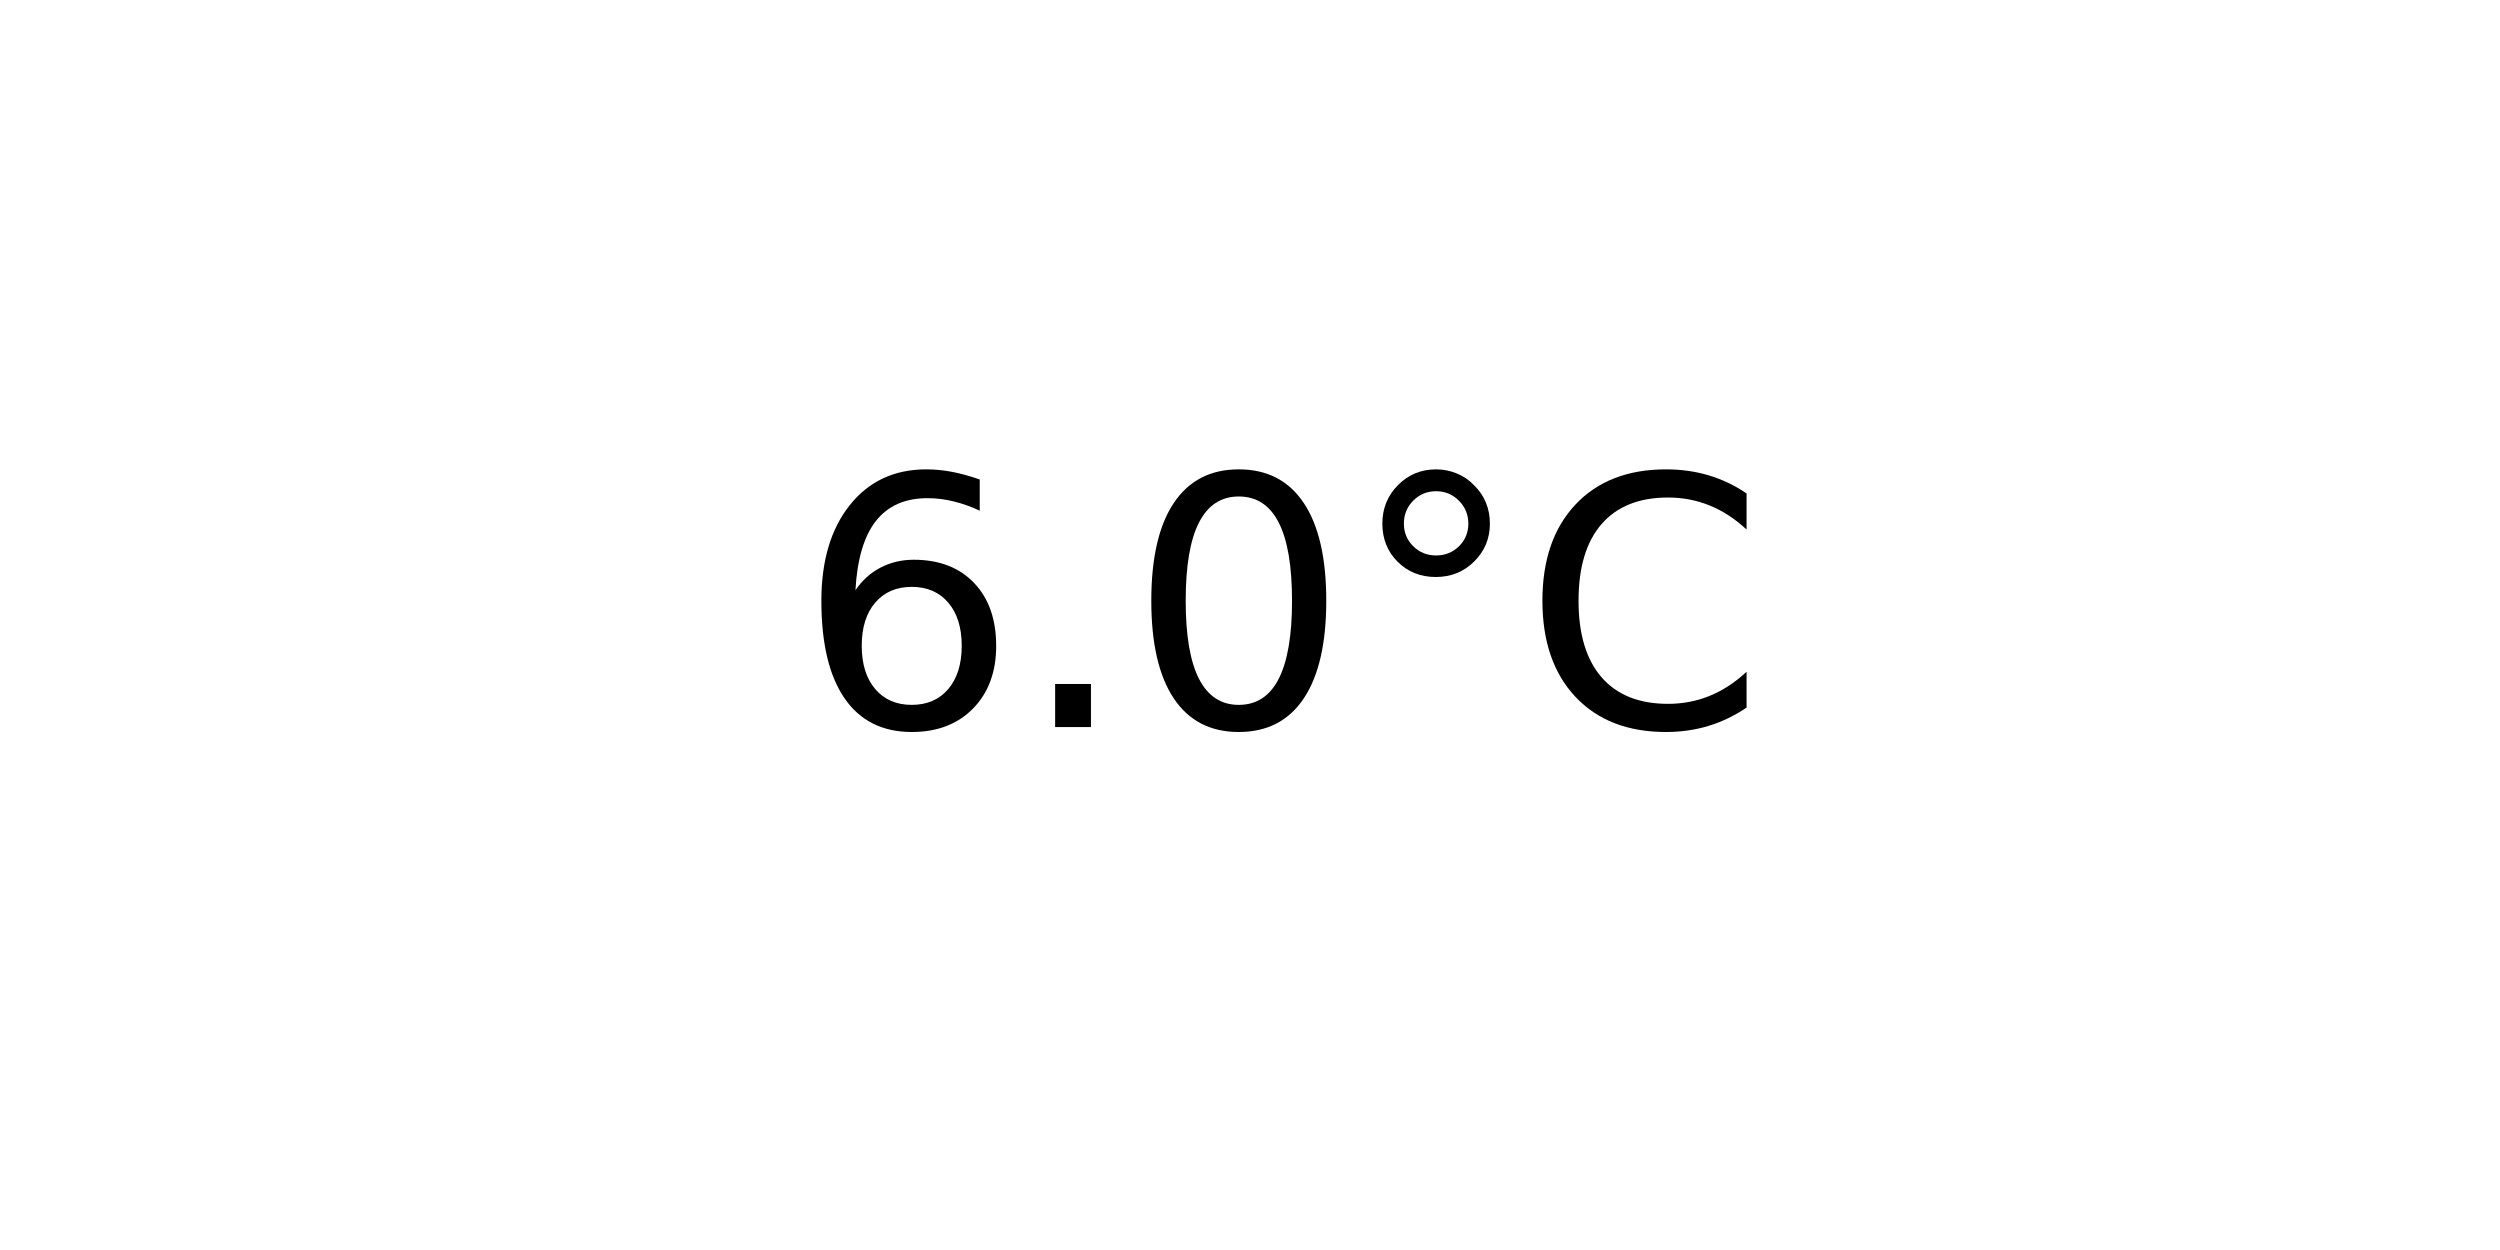
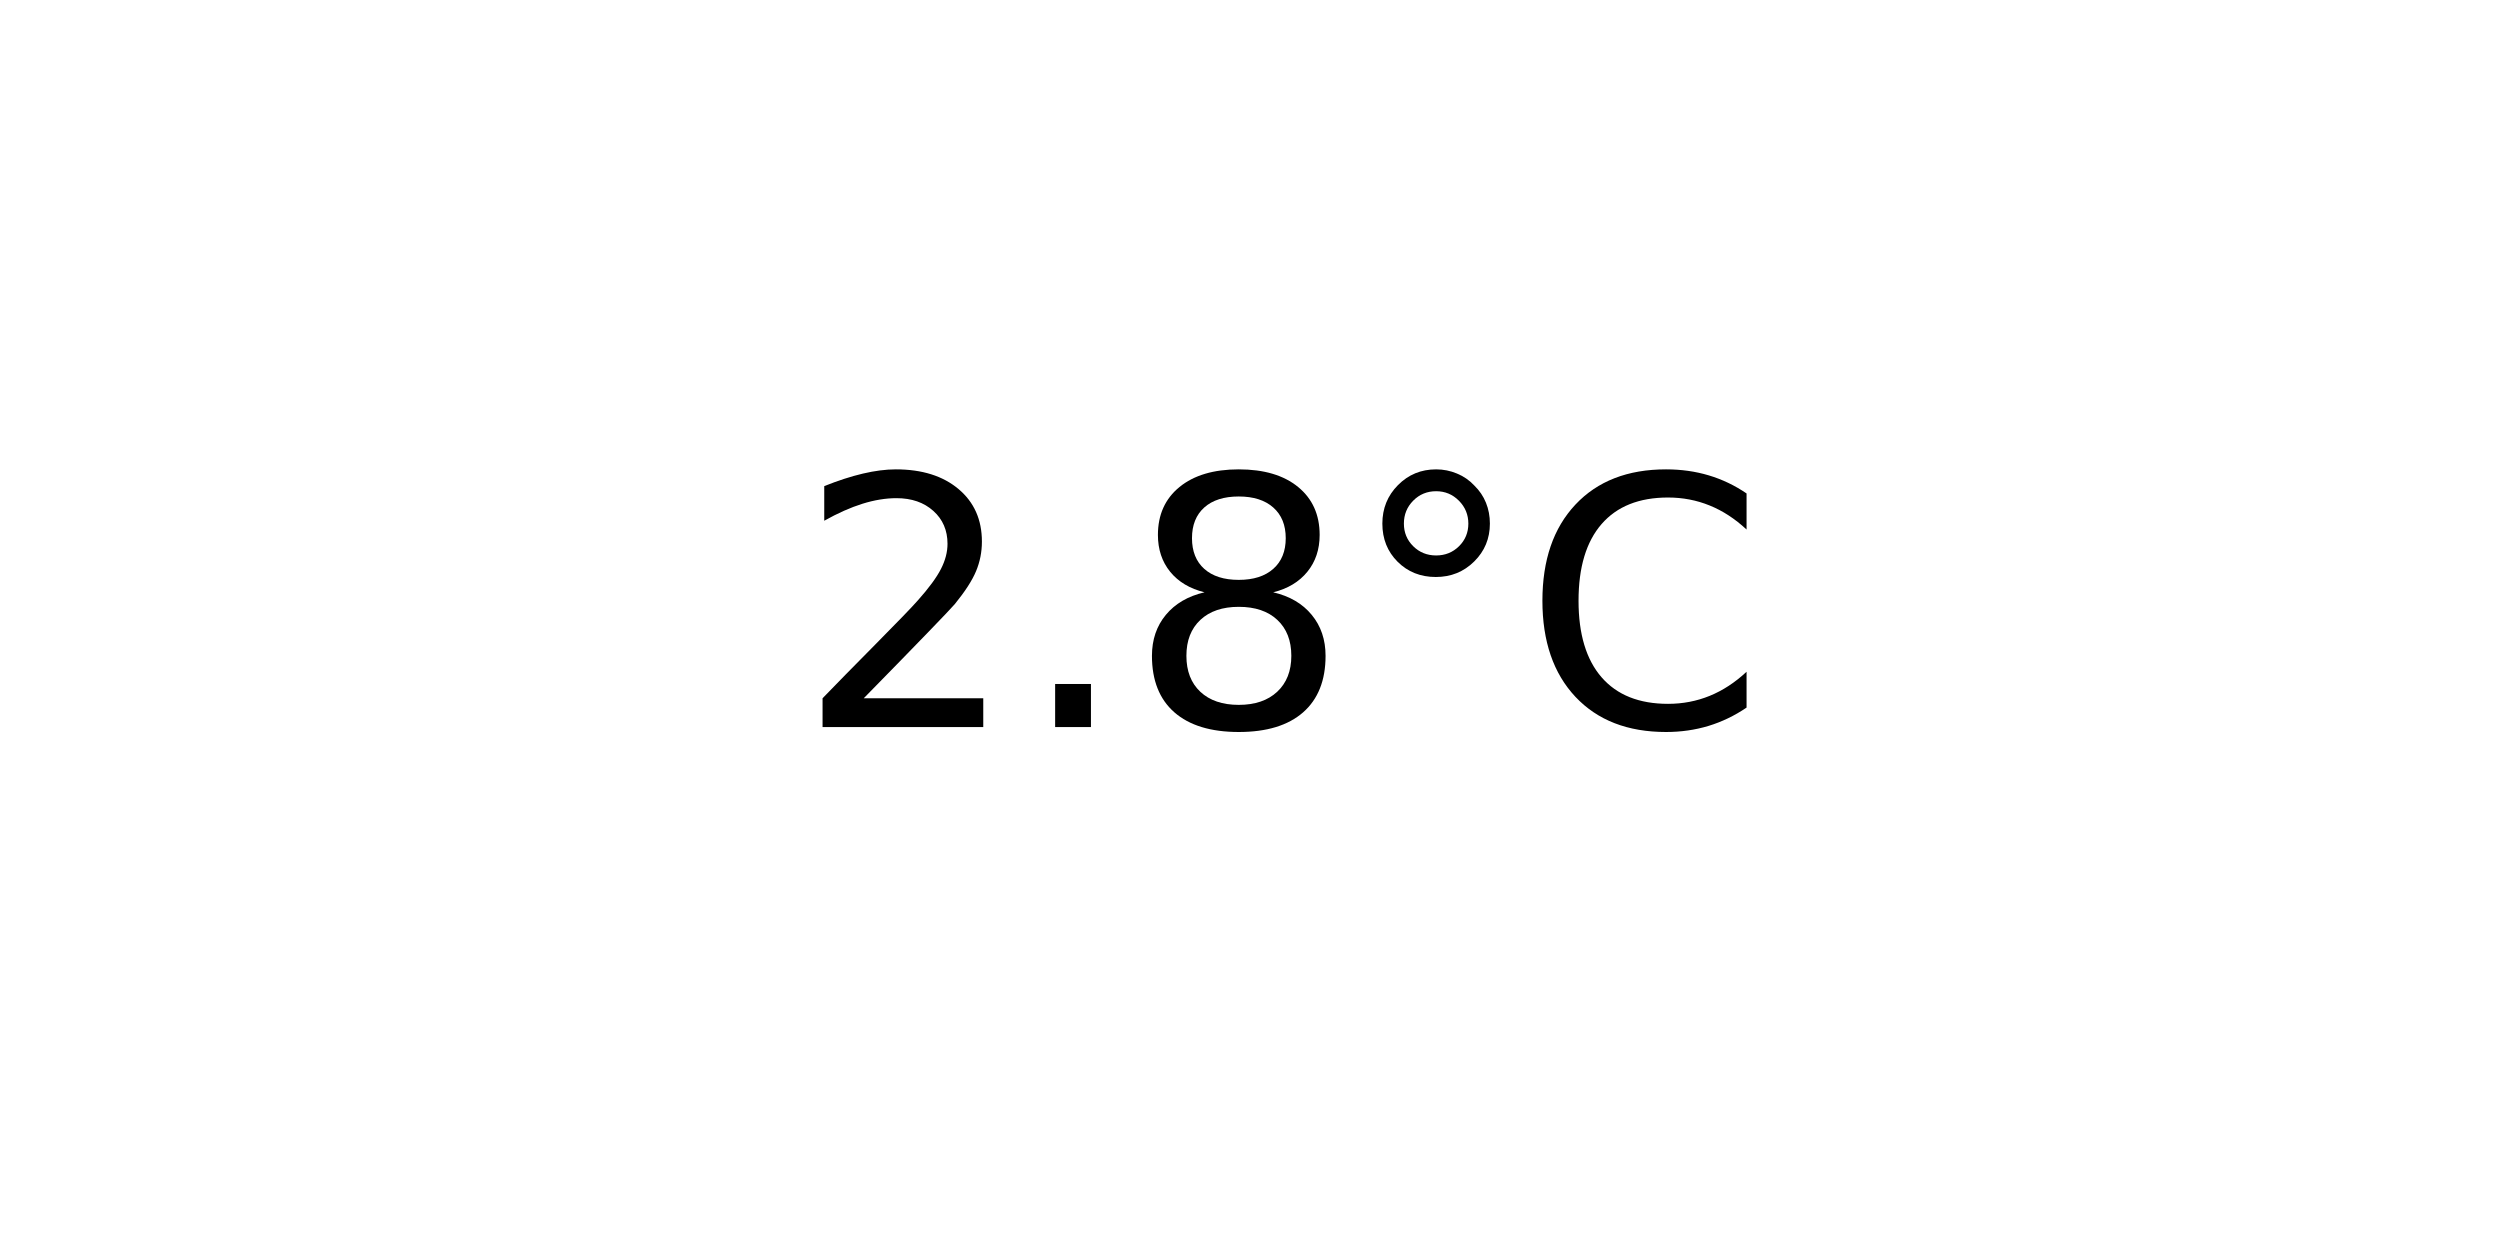
<svg xmlns="http://www.w3.org/2000/svg" xmlns:xlink="http://www.w3.org/1999/xlink" width="72pt" height="36pt" viewBox="0 0 72 36" version="1.1">
  <defs>
    <style type="text/css">*{stroke-linejoin: round; stroke-linecap: butt}</style>
  </defs>
  <g id="figure_1">
    <g id="axes_1">
      <g id="text_1">
        <g transform="translate(22.95703 20.93937) scale(0.1 -0.1)">
          <defs>
-             <path id="DejaVuSans-36" d="M 2113 2584  Q 1688 2584 1439 2293  Q 1191 2003 1191 1497  Q 1191 994 1439 701  Q 1688 409 2113 409  Q 2538 409 2786 701  Q 3034 994 3034 1497  Q 3034 2003 2786 2293  Q 2538 2584 2113 2584  z M 3366 4563  L 3366 3988  Q 3128 4100 2886 4159  Q 2644 4219 2406 4219  Q 1781 4219 1451 3797  Q 1122 3375 1075 2522  Q 1259 2794 1537 2939  Q 1816 3084 2150 3084  Q 2853 3084 3261 2657  Q 3669 2231 3669 1497  Q 3669 778 3244 343  Q 2819 -91 2113 -91  Q 1303 -91 875 529  Q 447 1150 447 2328  Q 447 3434 972 4092  Q 1497 4750 2381 4750  Q 2619 4750 2861 4703  Q 3103 4656 3366 4563  z " transform="scale(0.015625)" />
+             <path id="DejaVuSans-32" d="M 1228 531  L 3431 531  L 3431 0  L 469 0  L 469 531  Q 828 903 1448 1529  Q 2069 2156 2228 2338  Q 2531 2678 2651 2914  Q 2772 3150 2772 3378  Q 2772 3750 2511 3984  Q 2250 4219 1831 4219  Q 1534 4219 1204 4116  Q 875 4013 500 3803  L 500 4441  Q 881 4594 1212 4672  Q 1544 4750 1819 4750  Q 2544 4750 2975 4387  Q 3406 4025 3406 3419  Q 3406 3131 3298 2873  Q 3191 2616 2906 2266  Q 2828 2175 2409 1742  Q 1991 1309 1228 531  z " transform="scale(0.015625)" />
            <path id="DejaVuSans-2e" d="M 684 794  L 1344 794  L 1344 0  L 684 0  L 684 794  z " transform="scale(0.015625)" />
-             <path id="DejaVuSans-30" d="M 2034 4250  Q 1547 4250 1301 3770  Q 1056 3291 1056 2328  Q 1056 1369 1301 889  Q 1547 409 2034 409  Q 2525 409 2770 889  Q 3016 1369 3016 2328  Q 3016 3291 2770 3770  Q 2525 4250 2034 4250  z M 2034 4750  Q 2819 4750 3233 4129  Q 3647 3509 3647 2328  Q 3647 1150 3233 529  Q 2819 -91 2034 -91  Q 1250 -91 836 529  Q 422 1150 422 2328  Q 422 3509 836 4129  Q 1250 4750 2034 4750  z " transform="scale(0.015625)" />
+             <path id="DejaVuSans-38" d="M 2034 2216  Q 1584 2216 1326 1975  Q 1069 1734 1069 1313  Q 1069 891 1326 650  Q 1584 409 2034 409  Q 2484 409 2743 651  Q 3003 894 3003 1313  Q 3003 1734 2745 1975  Q 2488 2216 2034 2216  z M 1403 2484  Q 997 2584 770 2862  Q 544 3141 544 3541  Q 544 4100 942 4425  Q 1341 4750 2034 4750  Q 2731 4750 3128 4425  Q 3525 4100 3525 3541  Q 3525 3141 3298 2862  Q 3072 2584 2669 2484  Q 3125 2378 3379 2068  Q 3634 1759 3634 1313  Q 3634 634 3220 271  Q 2806 -91 2034 -91  Q 1263 -91 848 271  Q 434 634 434 1313  Q 434 1759 690 2068  Q 947 2378 1403 2484  z M 1172 3481  Q 1172 3119 1398 2916  Q 1625 2713 2034 2713  Q 2441 2713 2670 2916  Q 2900 3119 2900 3481  Q 2900 3844 2670 4047  Q 2441 4250 2034 4250  Q 1625 4250 1398 4047  Q 1172 3844 1172 3481  z " transform="scale(0.015625)" />
            <path id="DejaVuSans-b0" d="M 1600 4347  Q 1350 4347 1178 4173  Q 1006 4000 1006 3750  Q 1006 3503 1178 3333  Q 1350 3163 1600 3163  Q 1850 3163 2022 3333  Q 2194 3503 2194 3750  Q 2194 3997 2020 4172  Q 1847 4347 1600 4347  z M 1600 4750  Q 1800 4750 1984 4673  Q 2169 4597 2303 4453  Q 2447 4313 2519 4134  Q 2591 3956 2591 3750  Q 2591 3338 2302 3052  Q 2013 2766 1594 2766  Q 1172 2766 890 3047  Q 609 3328 609 3750  Q 609 4169 896 4459  Q 1184 4750 1600 4750  z " transform="scale(0.015625)" />
            <path id="DejaVuSans-43" d="M 4122 4306  L 4122 3641  Q 3803 3938 3442 4084  Q 3081 4231 2675 4231  Q 1875 4231 1450 3742  Q 1025 3253 1025 2328  Q 1025 1406 1450 917  Q 1875 428 2675 428  Q 3081 428 3442 575  Q 3803 722 4122 1019  L 4122 359  Q 3791 134 3420 21  Q 3050 -91 2638 -91  Q 1578 -91 968 557  Q 359 1206 359 2328  Q 359 3453 968 4101  Q 1578 4750 2638 4750  Q 3056 4750 3426 4639  Q 3797 4528 4122 4306  z " transform="scale(0.015625)" />
          </defs>
-           <use xlink:href="#DejaVuSans-36" />
+           <use xlink:href="#DejaVuSans-32" />
          <use xlink:href="#DejaVuSans-2e" x="63.623" />
-           <use xlink:href="#DejaVuSans-30" x="95.41" />
+           <use xlink:href="#DejaVuSans-38" x="95.41" />
          <use xlink:href="#DejaVuSans-b0" x="159.033" />
          <use xlink:href="#DejaVuSans-43" x="209.033" />
        </g>
      </g>
    </g>
  </g>
</svg>
